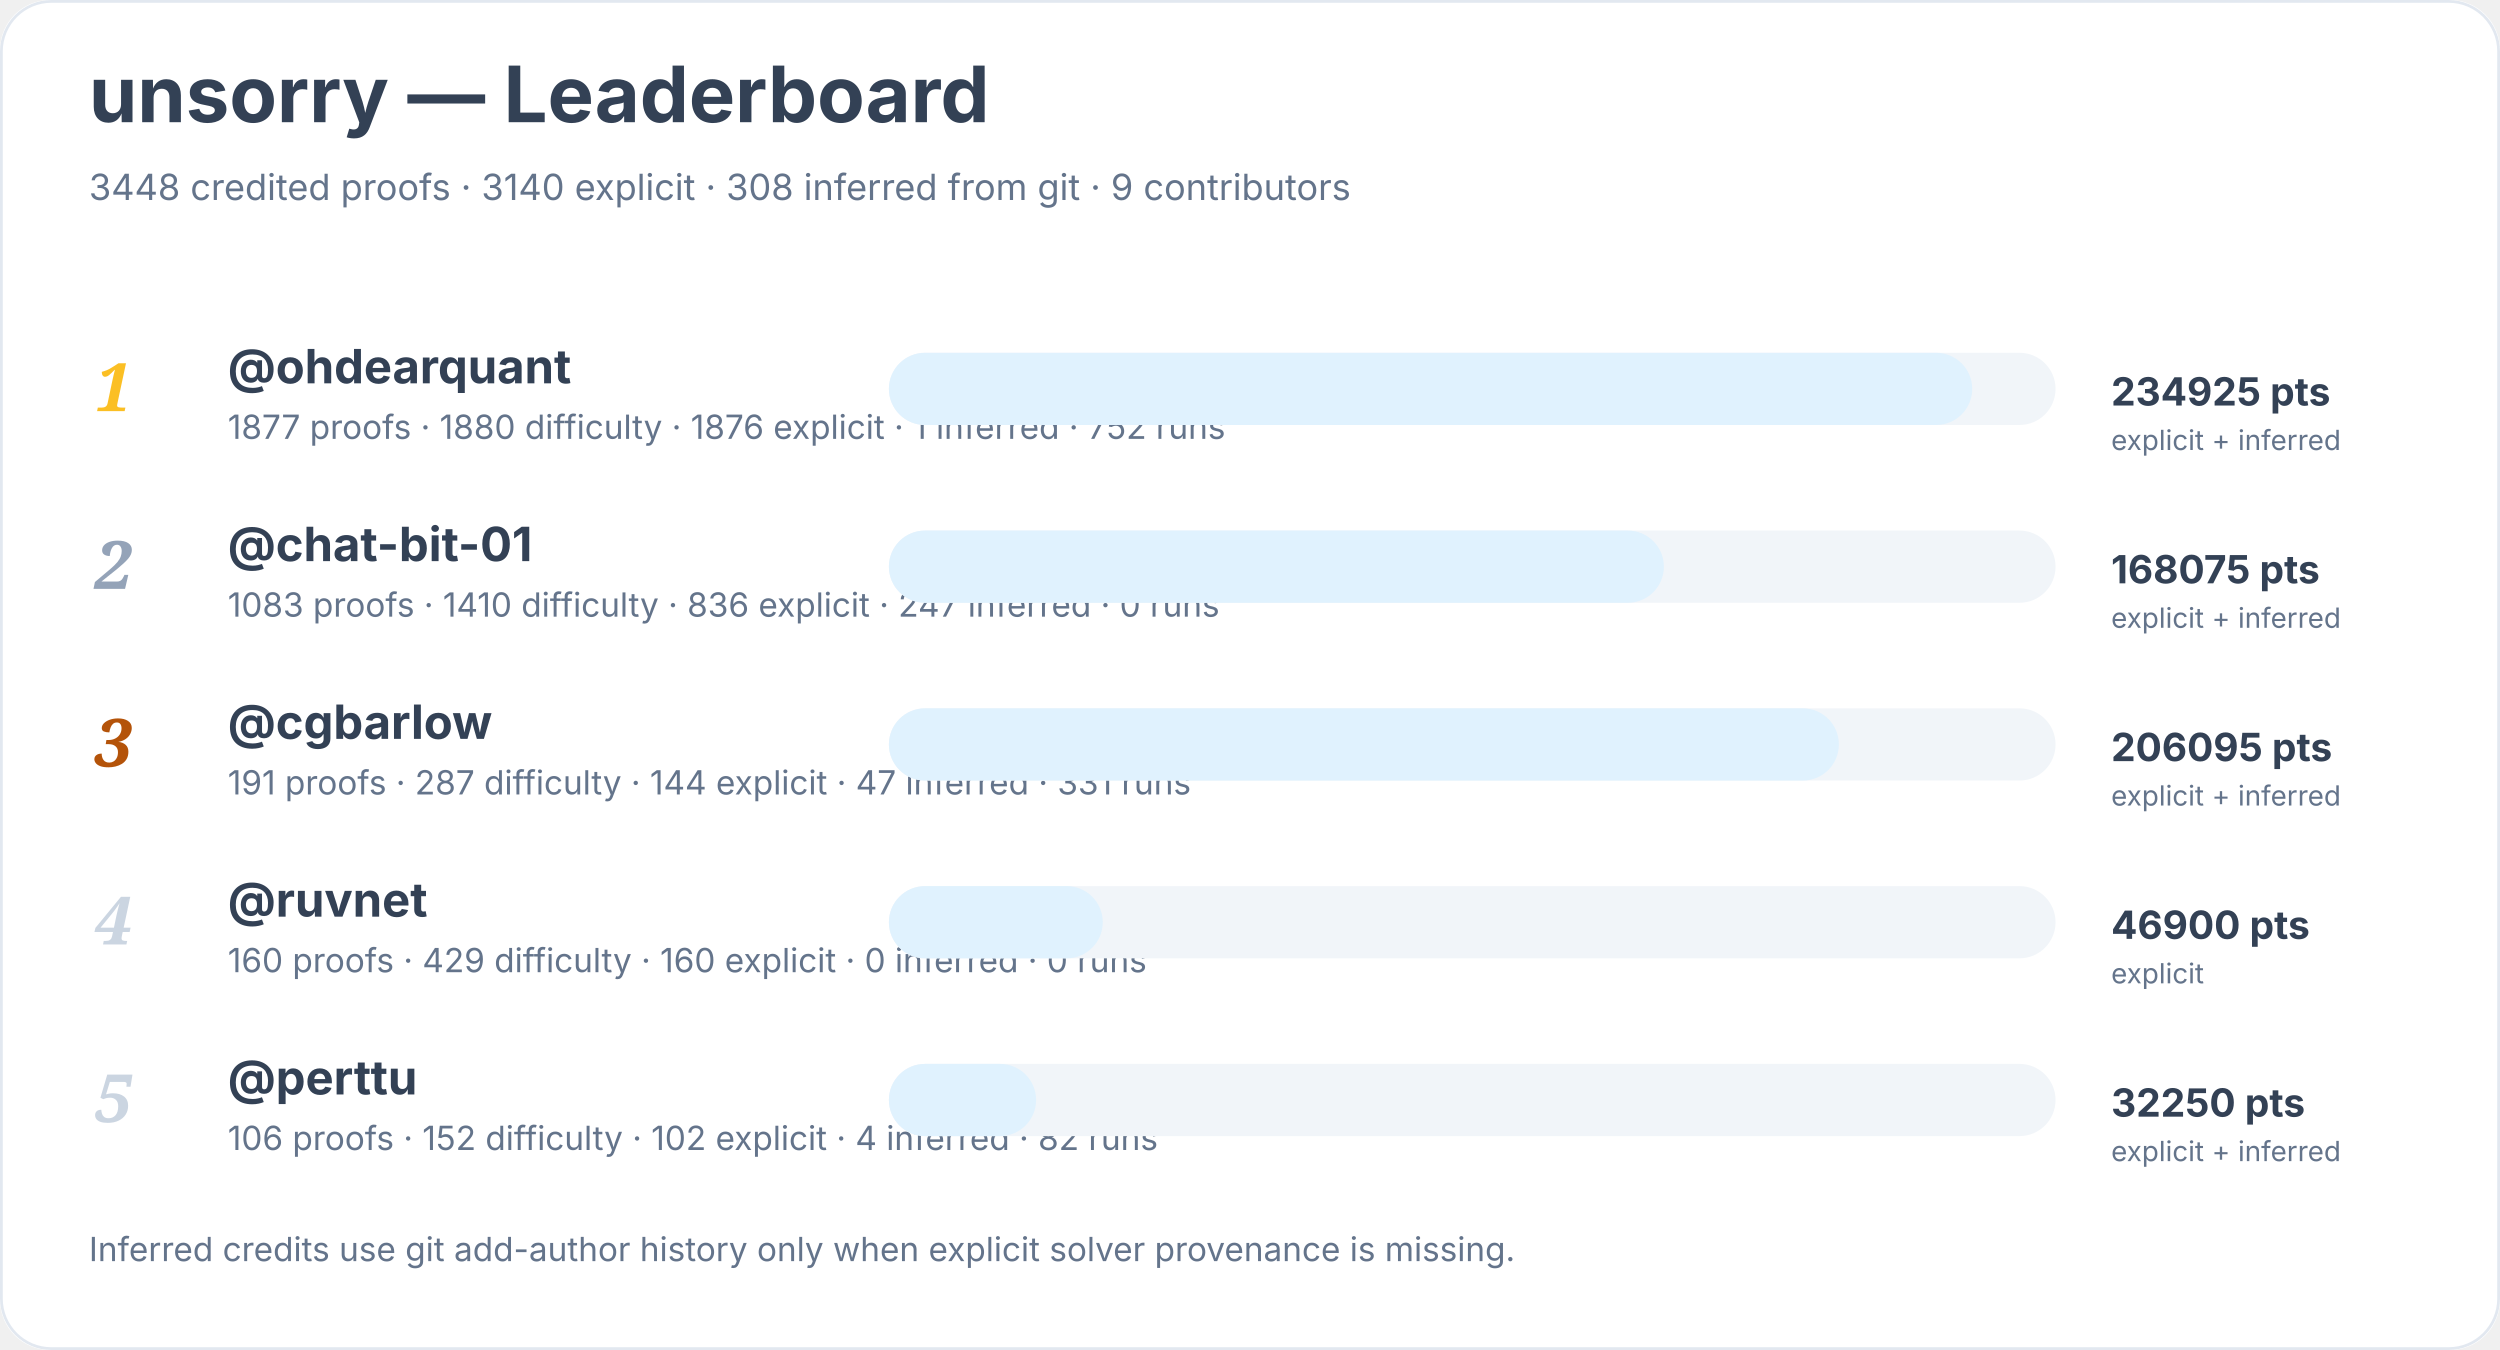
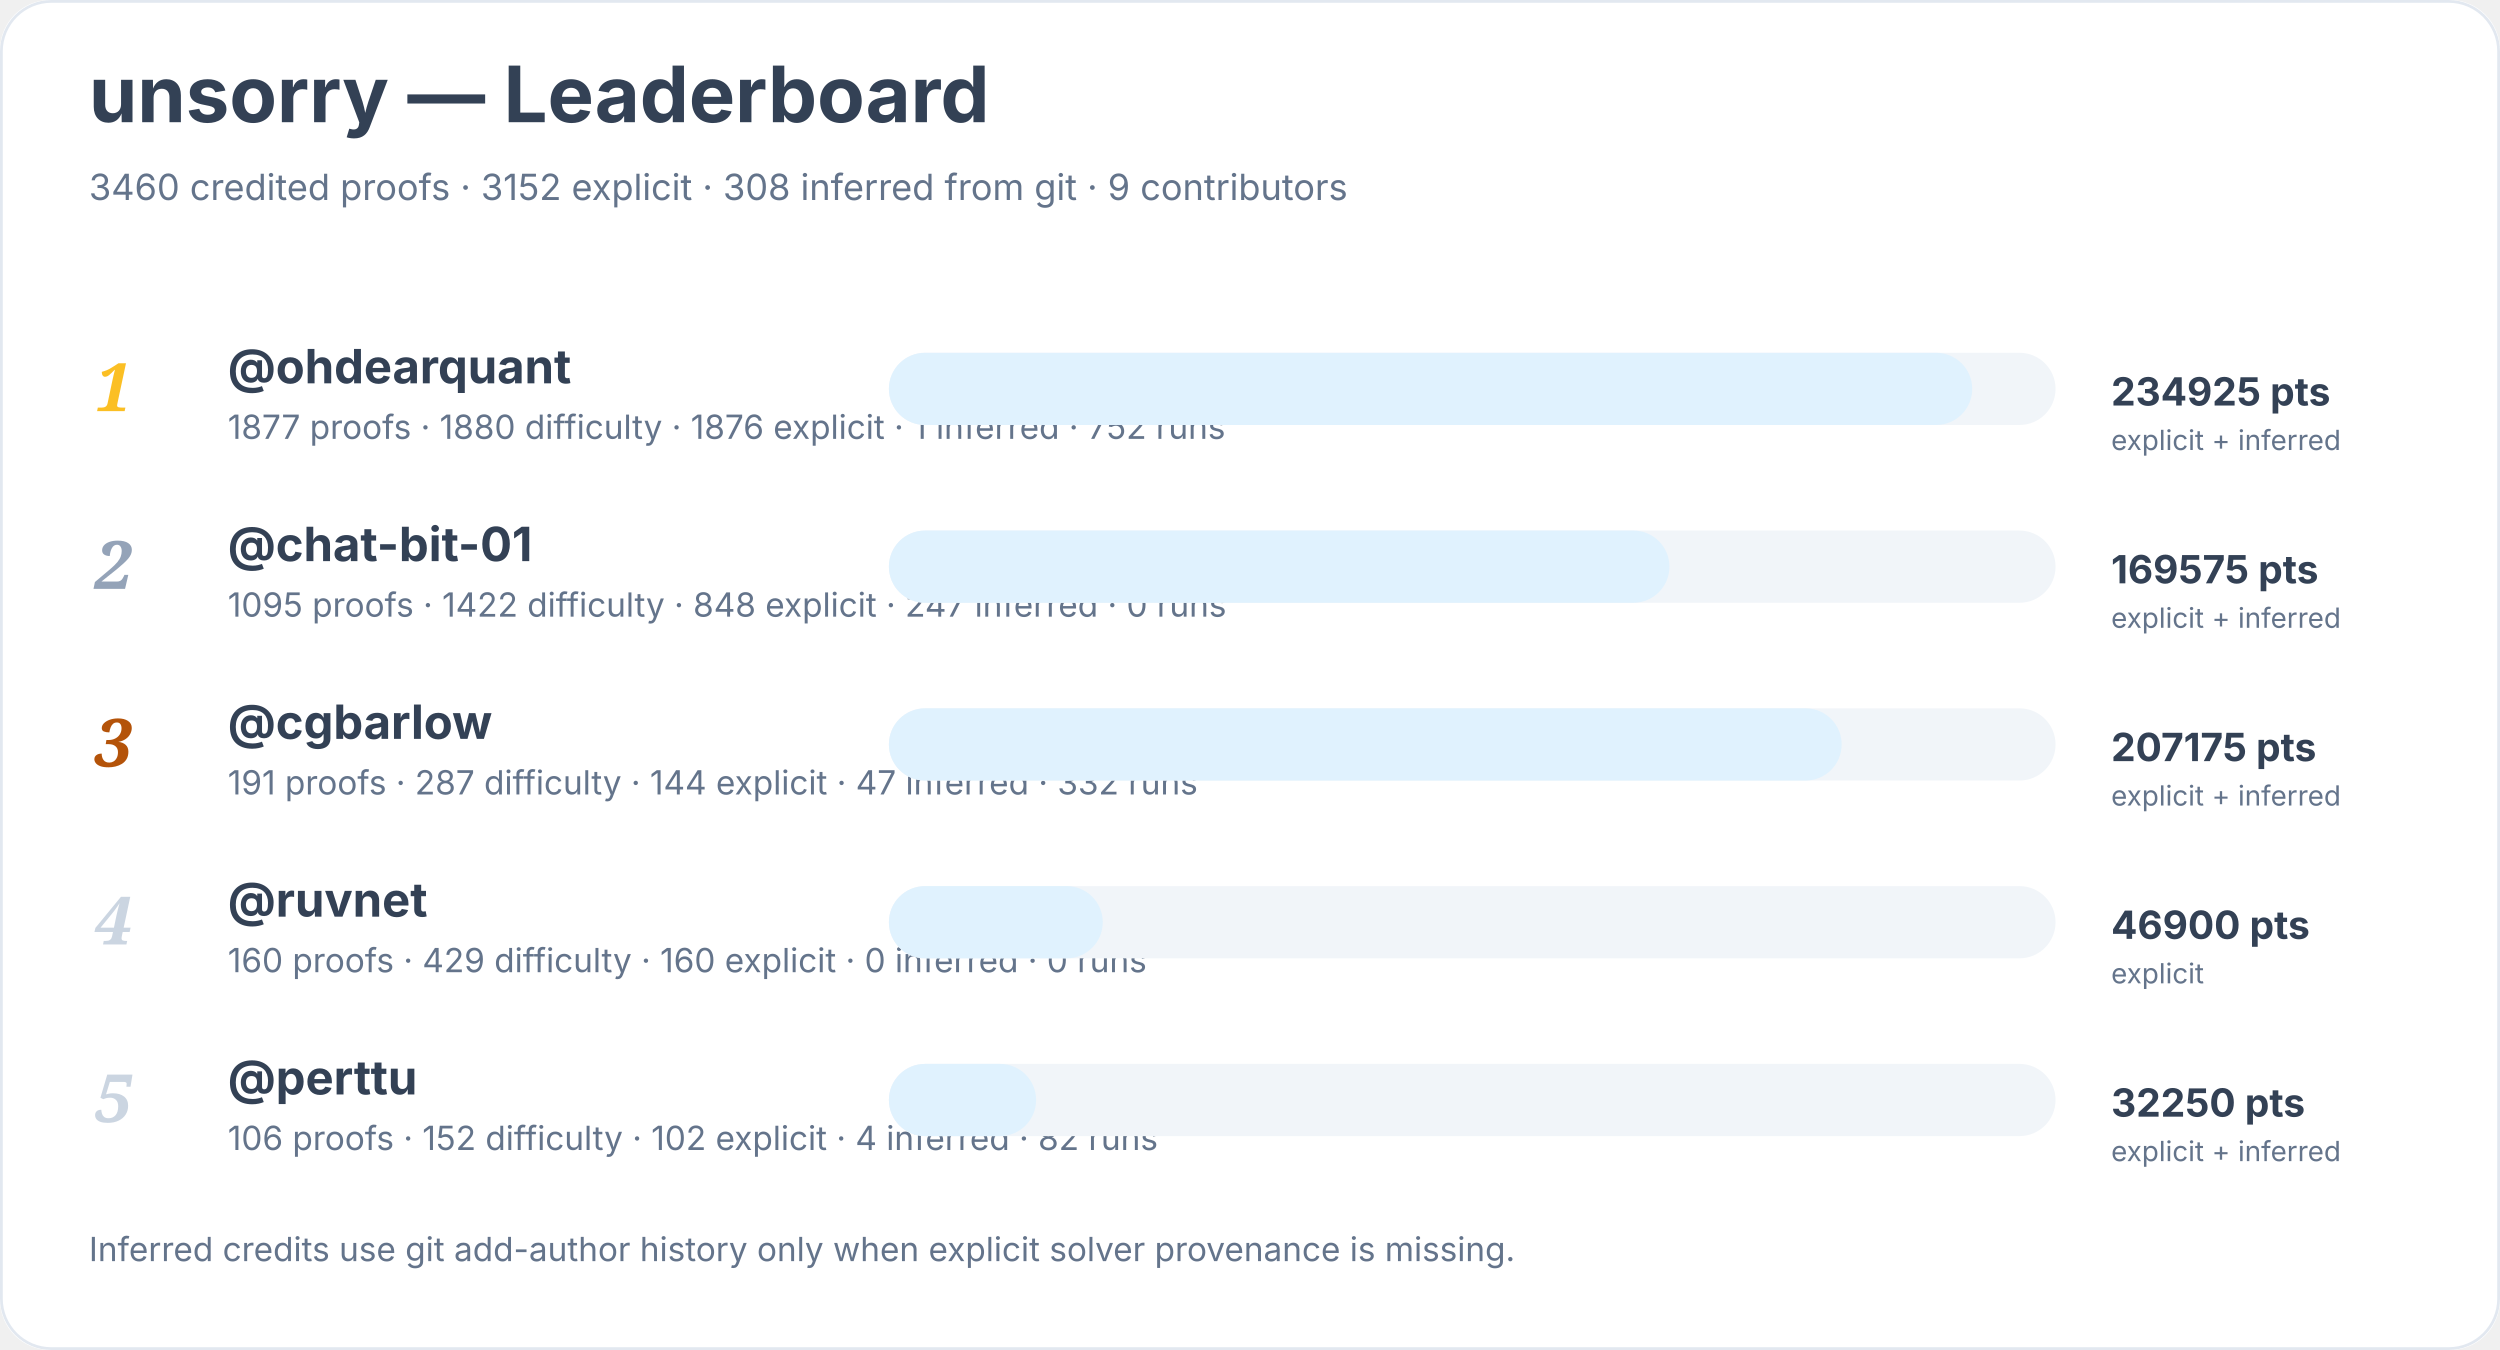
<svg xmlns="http://www.w3.org/2000/svg" width="900" height="486" viewBox="0 0 900 486" role="img" aria-labelledby="title desc">
  <rect width="900" height="100%" rx="18" fill="#ffffff" />
  <rect x="0.5" y="0.5" width="899" height="485" rx="18" fill="none" stroke="#e2e8f0" />
  <text x="32" y="44" font-family="Inter, system-ui, sans-serif" font-size="28" font-weight="700" fill="#334155">unsorry — Leaderboard</text>
-   <text x="32" y="72" font-family="Inter, system-ui, sans-serif" font-size="13" fill="#64748b">3448 credited proofs · 3140 explicit · 308 inferred from git · 9 contributors</text>
+   <text x="32" y="72" font-family="Inter, system-ui, sans-serif" font-size="13" fill="#64748b">3460 credited proofs · 3152 explicit · 308 inferred from git · 9 contributors</text>
  <text x="34" y="148" font-family="Georgia, serif" font-size="24" font-style="italic" font-weight="700" fill="#fbbf24">1</text>
  <a href="https://github.com/ohdearquant">
    <text x="82" y="138" font-family="Inter, system-ui, sans-serif" font-size="17" font-weight="650" fill="#334155">@ohdearquant</text>
  </a>
  <text x="82" y="158" font-family="Inter, system-ui, sans-serif" font-size="12" fill="#64748b">1877 proofs · 1880 difficulty · 1876 explicit · 1 inferred · 752 runs</text>
  <rect x="320" y="127" width="420" height="26" rx="13" fill="#f1f5f9" />
  <rect x="320" y="127" width="390" height="26" rx="13" fill="#e0f2fe" />
  <text x="760" y="146" font-family="Inter, system-ui, sans-serif" font-size="14" font-weight="700" fill="#334155">234925 pts</text>
  <text x="760" y="162" font-family="Inter, system-ui, sans-serif" font-size="10" fill="#64748b">explicit + inferred</text>
  <text x="34" y="212" font-family="Georgia, serif" font-size="24" font-style="italic" font-weight="700" fill="#94a3b8">2</text>
  <a href="https://github.com/chat-bit-01">
    <text x="82" y="202" font-family="Inter, system-ui, sans-serif" font-size="17" font-weight="650" fill="#334155">@chat-bit-01</text>
  </a>
-   <text x="82" y="222" font-family="Inter, system-ui, sans-serif" font-size="12" fill="#64748b">1083 proofs · 1410 difficulty · 836 explicit · 247 inferred · 0 runs</text>
+   <text x="82" y="222" font-family="Inter, system-ui, sans-serif" font-size="12" fill="#64748b">1095 proofs · 1422 difficulty · 848 explicit · 247 inferred · 0 runs</text>
  <rect x="320" y="191" width="420" height="26" rx="13" fill="#f1f5f9" />
-   <rect x="320" y="191" width="279" height="26" rx="13" fill="#e0f2fe" />
-   <text x="760" y="210" font-family="Inter, system-ui, sans-serif" font-size="14" font-weight="700" fill="#334155">168075 pts</text>
+   <rect x="320" y="191" width="281" height="26" rx="13" fill="#e0f2fe" />
+   <text x="760" y="210" font-family="Inter, system-ui, sans-serif" font-size="14" font-weight="700" fill="#334155">169575 pts</text>
  <text x="760" y="226" font-family="Inter, system-ui, sans-serif" font-size="10" fill="#64748b">explicit + inferred</text>
  <text x="34" y="276" font-family="Georgia, serif" font-size="24" font-style="italic" font-weight="700" fill="#b45309">3</text>
  <a href="https://github.com/cgbarlow">
    <text x="82" y="266" font-family="Inter, system-ui, sans-serif" font-size="17" font-weight="650" fill="#334155">@cgbarlow</text>
  </a>
-   <text x="82" y="286" font-family="Inter, system-ui, sans-serif" font-size="12" fill="#64748b">191 proofs · 287 difficulty · 144 explicit · 47 inferred · 331 runs</text>
+   <text x="82" y="286" font-family="Inter, system-ui, sans-serif" font-size="12" fill="#64748b">191 proofs · 287 difficulty · 144 explicit · 47 inferred · 332 runs</text>
  <rect x="320" y="255" width="420" height="26" rx="13" fill="#f1f5f9" />
-   <rect x="320" y="255" width="342" height="26" rx="13" fill="#e0f2fe" />
-   <text x="760" y="274" font-family="Inter, system-ui, sans-serif" font-size="14" font-weight="700" fill="#334155">206095 pts</text>
+   <rect x="320" y="255" width="343" height="26" rx="13" fill="#e0f2fe" />
+   <text x="760" y="274" font-family="Inter, system-ui, sans-serif" font-size="14" font-weight="700" fill="#334155">207175 pts</text>
  <text x="760" y="290" font-family="Inter, system-ui, sans-serif" font-size="10" fill="#64748b">explicit + inferred</text>
  <text x="34" y="340" font-family="Georgia, serif" font-size="24" font-style="italic" font-weight="700" fill="#cbd5e1">4</text>
  <a href="https://github.com/ruvnet">
    <text x="82" y="330" font-family="Inter, system-ui, sans-serif" font-size="17" font-weight="650" fill="#334155">@ruvnet</text>
  </a>
  <text x="82" y="350" font-family="Inter, system-ui, sans-serif" font-size="12" fill="#64748b">160 proofs · 429 difficulty · 160 explicit · 0 inferred · 0 runs</text>
  <rect x="320" y="319" width="420" height="26" rx="13" fill="#f1f5f9" />
  <rect x="320" y="319" width="77" height="26" rx="13" fill="#e0f2fe" />
  <text x="760" y="338" font-family="Inter, system-ui, sans-serif" font-size="14" font-weight="700" fill="#334155">46900 pts</text>
  <text x="760" y="354" font-family="Inter, system-ui, sans-serif" font-size="10" fill="#64748b">explicit</text>
  <text x="34" y="404" font-family="Georgia, serif" font-size="24" font-style="italic" font-weight="700" fill="#cbd5e1">5</text>
  <a href="https://github.com/perttu">
    <text x="82" y="394" font-family="Inter, system-ui, sans-serif" font-size="17" font-weight="650" fill="#334155">@perttu</text>
  </a>
  <text x="82" y="414" font-family="Inter, system-ui, sans-serif" font-size="12" fill="#64748b">106 proofs · 152 difficulty · 102 explicit · 4 inferred · 82 runs</text>
  <rect x="320" y="383" width="420" height="26" rx="13" fill="#f1f5f9" />
  <rect x="320" y="383" width="53" height="26" rx="13" fill="#e0f2fe" />
  <text x="760" y="402" font-family="Inter, system-ui, sans-serif" font-size="14" font-weight="700" fill="#334155">32250 pts</text>
  <text x="760" y="418" font-family="Inter, system-ui, sans-serif" font-size="10" fill="#64748b">explicit + inferred</text>
  <text x="32" y="454" font-family="Inter, system-ui, sans-serif" font-size="12" fill="#64748b">Inferred credits use git add-author history only when explicit solver provenance is missing.</text>
</svg>
